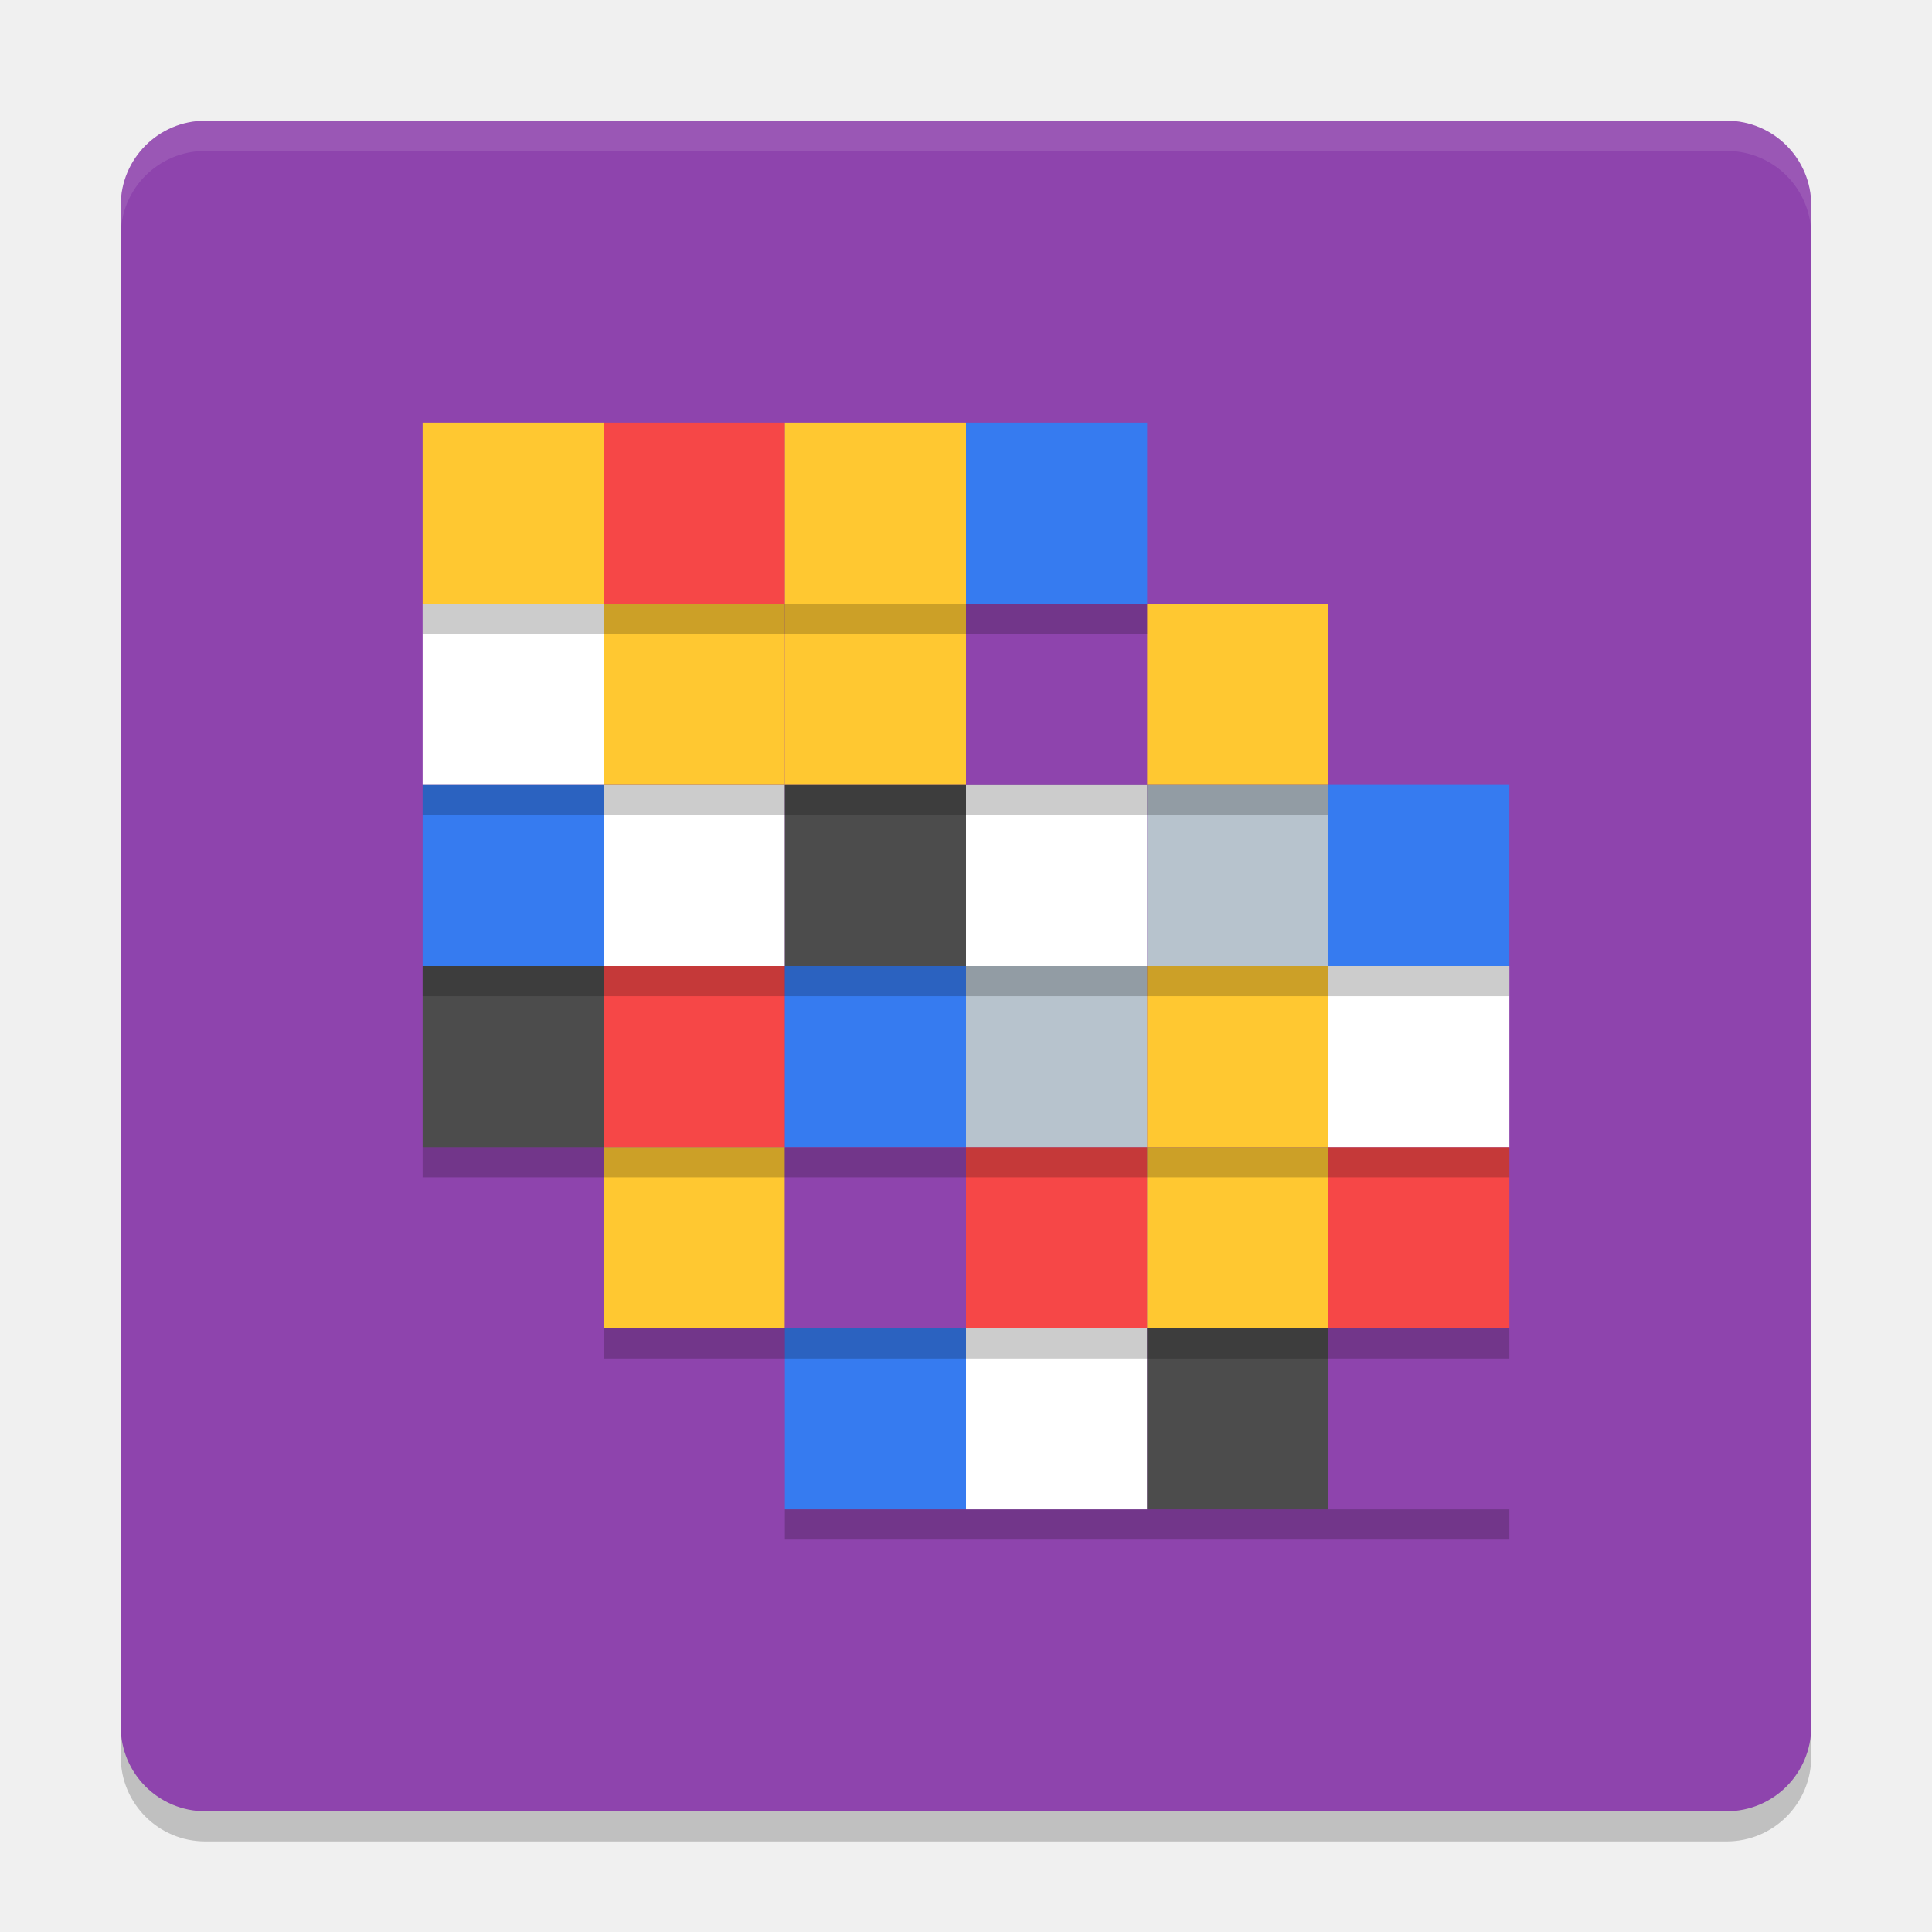
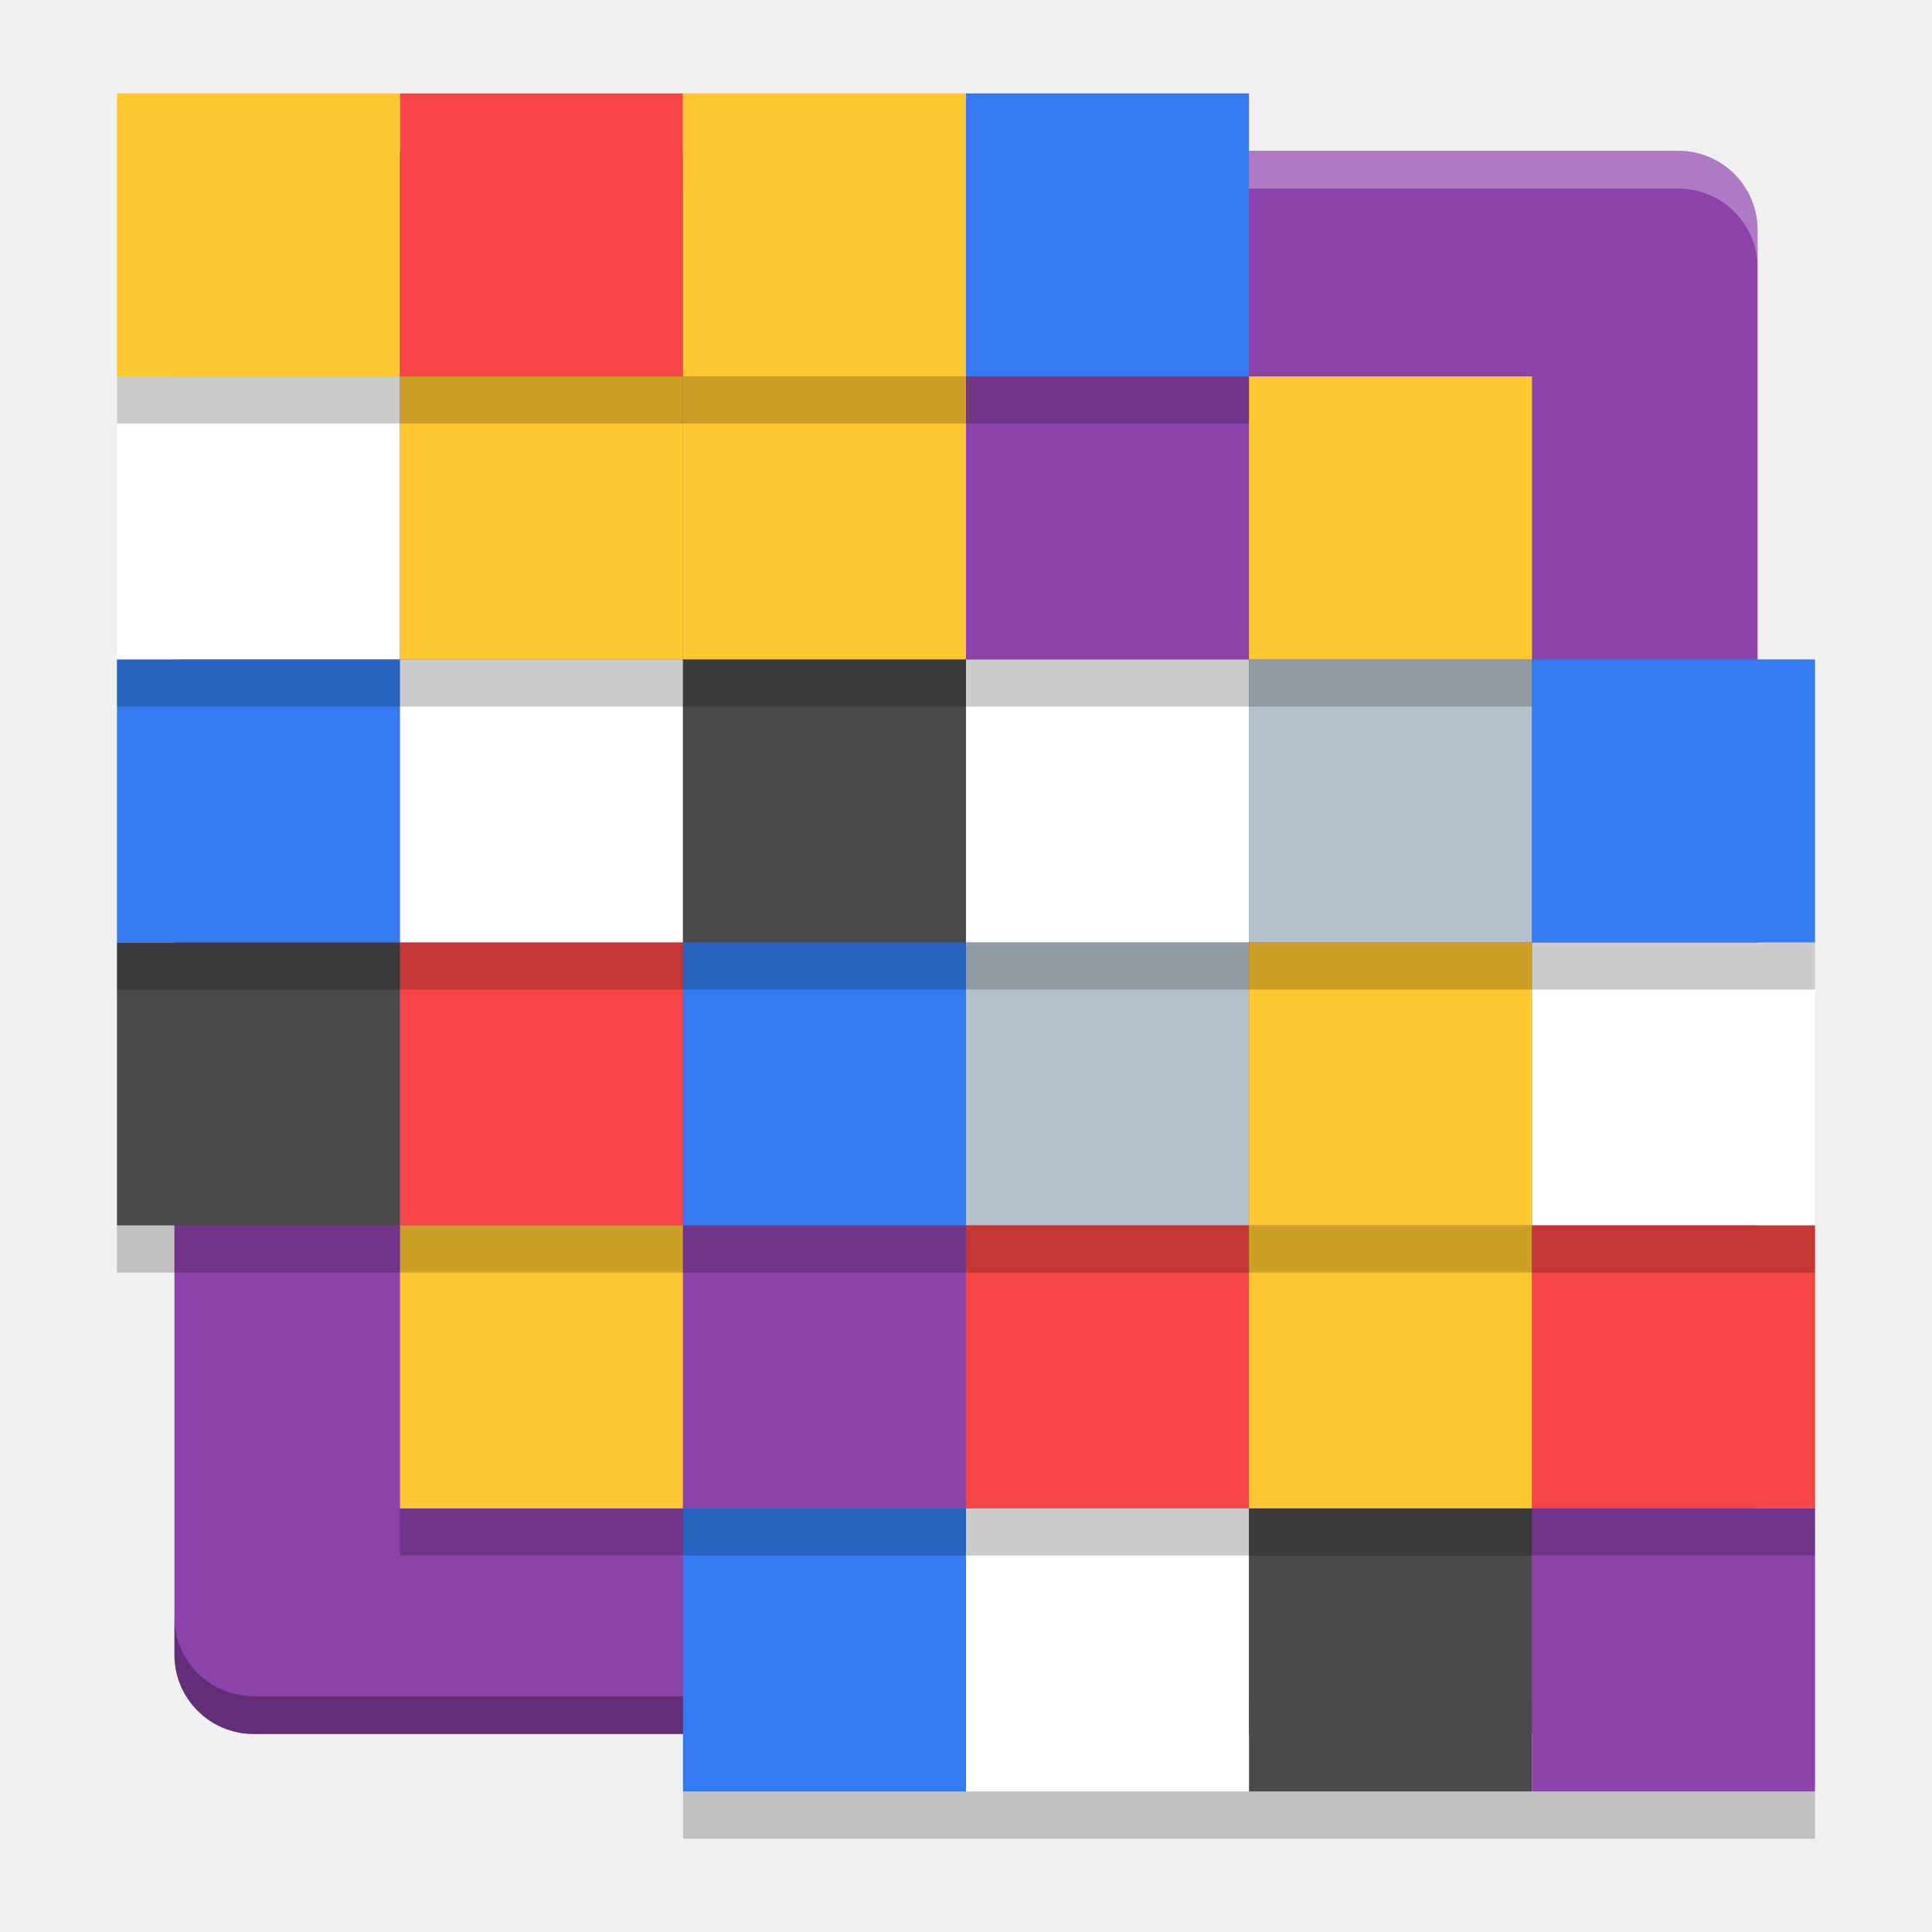
<svg xmlns="http://www.w3.org/2000/svg" xmlns:xlink="http://www.w3.org/1999/xlink" width="384pt" height="384pt" version="1.1" viewBox="0 0 384 384">
  <defs>
    <filter id="alpha" width="100%" height="100%" x="0%" y="0%" filterUnits="objectBoundingBox">
      <feColorMatrix in="SourceGraphic" type="matrix" values="0 0 0 0 1 0 0 0 0 1 0 0 0 0 1 0 0 0 1 0" />
    </filter>
-     <mask id="mask0">
-       <g filter="url(#alpha)">
-         <rect width="384" height="384" x="0" y="0" style="fill:rgb(0%,0%,0%);fill-opacity:0.2" />
-       </g>
-     </mask>
-     <clipPath id="clip1">
-       <rect width="384" height="384" x="0" y="0" />
-     </clipPath>
-     <g id="surface5" clip-path="url(#clip1)">
-       <path style="fill:rgb(0%,0%,0%)" d="M 360 349.199 L 360 46.801 C 360 37.523 352.477 30 343.199 30 L 40.801 30 C 31.523 30 24 37.523 24 46.801 L 24 349.199 C 24 358.477 31.523 366 40.801 366 L 343.199 366 C 352.477 366 360 358.477 360 349.199 Z M 360 349.199" />
-     </g>
    <mask id="mask1">
      <g filter="url(#alpha)">
-         <rect width="384" height="384" x="0" y="0" style="fill:rgb(0%,0%,0%);fill-opacity:0.2" />
+         <rect style="fill:rgb(0%,0%,0%);fill-opacity:0.2" width="384" height="384" x="0" y="0" />
      </g>
    </mask>
    <clipPath id="clip2">
      <rect width="384" height="384" x="0" y="0" />
    </clipPath>
    <g id="surface8" clip-path="url(#clip2)">
-       <path style="fill:rgb(0%,0%,0%)" d="M 84 120 L 228 120 L 228 126 L 84 126 Z M 84 120" />
+       <path d="M 84 120 L 228 120 L 228 126 L 84 126 Z M 84 120" style="fill:rgb(0%,0%,0%)" />
    </g>
    <mask id="mask2">
      <g filter="url(#alpha)">
-         <rect width="384" height="384" x="0" y="0" style="fill:rgb(0%,0%,0%);fill-opacity:0.2" />
+         <rect style="fill:rgb(0%,0%,0%);fill-opacity:0.2" width="384" height="384" x="0" y="0" />
      </g>
    </mask>
    <clipPath id="clip3">
      <rect width="384" height="384" x="0" y="0" />
    </clipPath>
    <g id="surface11" clip-path="url(#clip3)">
-       <path style="fill:rgb(0%,0%,0%)" d="M 84 156 L 264 156 L 264 162 L 84 162 Z M 84 156" />
+       <path d="M 84 156 L 264 156 L 264 162 L 84 162 Z M 84 156" style="fill:rgb(0%,0%,0%)" />
    </g>
    <mask id="mask3">
      <g filter="url(#alpha)">
-         <rect width="384" height="384" x="0" y="0" style="fill:rgb(0%,0%,0%);fill-opacity:0.2" />
+         <rect style="fill:rgb(0%,0%,0%);fill-opacity:0.2" width="384" height="384" x="0" y="0" />
      </g>
    </mask>
    <clipPath id="clip4">
      <rect width="384" height="384" x="0" y="0" />
    </clipPath>
    <g id="surface14" clip-path="url(#clip4)">
-       <path style="fill:rgb(0%,0%,0%)" d="M 84 192 L 300 192 L 300 198 L 84 198 Z M 84 192" />
+       <path d="M 84 192 L 300 192 L 300 198 L 84 198 Z M 84 192" style="fill:rgb(0%,0%,0%)" />
    </g>
    <mask id="mask4">
      <g filter="url(#alpha)">
-         <rect width="384" height="384" x="0" y="0" style="fill:rgb(0%,0%,0%);fill-opacity:0.2" />
+         <rect style="fill:rgb(0%,0%,0%);fill-opacity:0.2" width="384" height="384" x="0" y="0" />
      </g>
    </mask>
    <clipPath id="clip5">
      <rect width="384" height="384" x="0" y="0" />
    </clipPath>
    <g id="surface17" clip-path="url(#clip5)">
-       <path style="fill:rgb(0%,0%,0%)" d="M 84 228 L 300 228 L 300 234 L 84 234 Z M 84 228" />
+       <path d="M 84 228 L 300 228 L 300 234 L 84 234 Z M 84 228" style="fill:rgb(0%,0%,0%)" />
    </g>
    <mask id="mask5">
      <g filter="url(#alpha)">
-         <rect width="384" height="384" x="0" y="0" style="fill:rgb(0%,0%,0%);fill-opacity:0.2" />
+         <rect style="fill:rgb(0%,0%,0%);fill-opacity:0.2" width="384" height="384" x="0" y="0" />
      </g>
    </mask>
    <clipPath id="clip6">
      <rect width="384" height="384" x="0" y="0" />
    </clipPath>
    <g id="surface20" clip-path="url(#clip6)">
-       <path style="fill:rgb(0%,0%,0%)" d="M 120 264 L 300 264 L 300 270 L 120 270 Z M 120 264" />
+       <path d="M 120 264 L 300 264 L 300 270 L 120 270 Z M 120 264" style="fill:rgb(0%,0%,0%)" />
    </g>
    <mask id="mask6">
      <g filter="url(#alpha)">
-         <rect width="384" height="384" x="0" y="0" style="fill:rgb(0%,0%,0%);fill-opacity:0.2" />
+         <rect style="fill:rgb(0%,0%,0%);fill-opacity:0.2" width="384" height="384" x="0" y="0" />
      </g>
    </mask>
    <clipPath id="clip7">
      <rect width="384" height="384" x="0" y="0" />
    </clipPath>
    <g id="surface23" clip-path="url(#clip7)">
-       <path style="fill:rgb(0%,0%,0%)" d="M 156 300 L 300 300 L 300 306 L 156 306 Z M 156 300" />
-     </g>
-     <mask id="mask7">
-       <g filter="url(#alpha)">
-         <rect width="384" height="384" x="0" y="0" style="fill:rgb(0%,0%,0%);fill-opacity:0.102" />
-       </g>
-     </mask>
-     <clipPath id="clip8">
-       <rect width="384" height="384" x="0" y="0" />
-     </clipPath>
-     <g id="surface26" clip-path="url(#clip8)">
-       <path style="fill:rgb(100%,100%,100%)" d="M 40.805 24 C 31.496 24 24 31.496 24 40.805 L 24 46.805 C 24 37.496 31.496 30 40.805 30 L 343.195 30 C 352.504 30 360 37.496 360 46.805 L 360 40.805 C 360 31.496 352.504 24 343.195 24 Z M 40.805 24" />
+       <path d="M 156 300 L 300 300 L 300 306 L 156 306 Z M 156 300" style="fill:rgb(0%,0%,0%)" />
    </g>
  </defs>
-   <g>
-     <use mask="url(#mask0)" xlink:href="#surface5" />
-     <path style="fill:rgb(55.686%,26.667%,67.843%)" d="M 360 343.199 L 360 40.801 C 360 31.523 352.477 24 343.199 24 L 40.801 24 C 31.523 24 24 31.523 24 40.801 L 24 343.199 C 24 352.477 31.523 360 40.801 360 L 343.199 360 C 352.477 360 360 352.477 360 343.199 Z M 360 343.199" />
-     <path style="fill:rgb(29.804%,29.804%,29.804%)" d="M 84 192 L 120 192 L 120 228 L 84 228 Z M 84 192" />
-     <path style="fill:rgb(96.471%,27.843%,27.843%)" d="M 120 192 L 156 192 L 156 228 L 120 228 Z M 120 192" />
-     <path style="fill:rgb(21.176%,48.235%,94.118%)" d="M 156 192 L 192 192 L 192 228 L 156 228 Z M 156 192" />
-     <path style="fill:rgb(71.765%,76.471%,80.392%)" d="M 192 192 L 228 192 L 228 228 L 192 228 Z M 192 192" />
-     <path style="fill:rgb(100%,78.431%,19.216%)" d="M 228 192 L 264 192 L 264 228 L 228 228 Z M 228 192" />
-     <path style="fill:rgb(100%,100%,100%)" d="M 264 192 L 300 192 L 300 228 L 264 228 Z M 264 192" />
-     <path style="fill:rgb(21.176%,48.235%,94.118%)" d="M 84 156 L 120 156 L 120 192 L 84 192 Z M 84 156" />
-     <path style="fill:rgb(100%,100%,100%)" d="M 120 156 L 156 156 L 156 192 L 120 192 Z M 120 156" />
-     <path style="fill:rgb(29.804%,29.804%,29.804%)" d="M 156 156 L 192 156 L 192 192 L 156 192 Z M 156 156" />
-     <path style="fill:rgb(100%,100%,100%)" d="M 192 156 L 228 156 L 228 192 L 192 192 Z M 192 156" />
-     <path style="fill:rgb(71.765%,76.471%,80.392%)" d="M 228 156 L 264 156 L 264 192 L 228 192 Z M 228 156" />
-     <path style="fill:rgb(21.176%,48.235%,94.118%)" d="M 264 156 L 300 156 L 300 192 L 264 192 Z M 264 156" />
-     <path style="fill:rgb(100%,100%,100%)" d="M 84 120 L 120 120 L 120 156 L 84 156 Z M 84 120" />
-     <path style="fill:rgb(100%,78.431%,19.216%)" d="M 120 120 L 156 120 L 156 156 L 120 156 Z M 120 120" />
-     <path style="fill:rgb(100%,78.431%,19.216%)" d="M 156 120 L 192 120 L 192 156 L 156 156 Z M 156 120" />
-     <path style="fill:rgb(55.686%,26.667%,67.843%)" d="M 192 120 L 228 120 L 228 156 L 192 156 Z M 192 120" />
-     <path style="fill:rgb(100%,78.431%,19.216%)" d="M 228 120 L 264 120 L 264 156 L 228 156 Z M 228 120" />
-     <path style="fill:rgb(100%,78.431%,19.216%)" d="M 120 228 L 156 228 L 156 264 L 120 264 Z M 120 228" />
-     <path style="fill:rgb(55.686%,26.667%,67.843%)" d="M 156 228 L 192 228 L 192 264 L 156 264 Z M 156 228" />
-     <path style="fill:rgb(96.471%,27.843%,27.843%)" d="M 192 228 L 228 228 L 228 264 L 192 264 Z M 192 228" />
-     <path style="fill:rgb(100%,78.431%,19.216%)" d="M 228 228 L 264 228 L 264 264 L 228 264 Z M 228 228" />
-     <path style="fill:rgb(96.471%,27.843%,27.843%)" d="M 264 228 L 300 228 L 300 264 L 264 264 Z M 264 228" />
-     <path style="fill:rgb(21.176%,48.235%,94.118%)" d="M 156 264 L 192 264 L 192 300 L 156 300 Z M 156 264" />
-     <path style="fill:rgb(100%,100%,100%)" d="M 192 264 L 228 264 L 228 300 L 192 300 Z M 192 264" />
-     <path style="fill:rgb(29.804%,29.804%,29.804%)" d="M 228 264 L 264 264 L 264 300 L 228 300 Z M 228 264" />
-     <path style="fill:rgb(55.686%,26.667%,67.843%)" d="M 264 264 L 300 264 L 300 300 L 264 300 Z M 264 264" />
-     <path style="fill:rgb(100%,78.431%,19.216%)" d="M 84 84 L 120 84 L 120 120 L 84 120 Z M 84 84" />
-     <path style="fill:rgb(96.471%,27.843%,27.843%)" d="M 120 84 L 156 84 L 156 120 L 120 120 Z M 120 84" />
-     <path style="fill:rgb(100%,78.431%,19.216%)" d="M 156 84 L 192 84 L 192 120 L 156 120 Z M 156 84" />
-     <path style="fill:rgb(21.176%,48.235%,94.118%)" d="M 192 84 L 228 84 L 228 120 L 192 120 Z M 192 84" />
-     <use mask="url(#mask1)" xlink:href="#surface8" />
-     <use mask="url(#mask2)" xlink:href="#surface11" />
-     <use mask="url(#mask3)" xlink:href="#surface14" />
-     <use mask="url(#mask4)" xlink:href="#surface17" />
-     <use mask="url(#mask5)" xlink:href="#surface20" />
-     <use mask="url(#mask6)" xlink:href="#surface23" />
-     <use mask="url(#mask7)" xlink:href="#surface26" />
-   </g>
+   <path style="fill:#8c42ab" d="M 349.333,328.911 V 45.714 c 0,-8.688 -7.046,-15.734 -15.734,-15.734 H 50.401 c -8.688,0 -15.734,7.046 -15.734,15.734 V 328.911 c 0,8.688 7.046,15.734 15.734,15.734 H 333.599 c 8.688,0 15.734,-7.046 15.734,-15.734 z m 0,0" />
+   <path d="M 67.201 39.973 C 55.617 39.973 46.223 49.367 46.223 60.951 L 46.223 70.951 C 46.223 59.367 55.617 49.973 67.201 49.973 L 444.799 49.973 C 456.383 49.973 465.777 59.367 465.777 70.951 L 465.777 60.951 C 465.777 49.367 456.383 39.973 444.799 39.973 L 67.201 39.973 z" transform="scale(0.75)" style="fill:#ffffff;opacity:0.3" />
+   <path d="M 46.223 428.549 L 46.223 438.549 C 46.223 450.133 55.617 459.527 67.201 459.527 L 444.799 459.527 C 456.383 459.527 465.777 450.133 465.777 438.549 L 465.777 428.549 C 465.777 440.133 456.383 449.527 444.799 449.527 L 67.201 449.527 C 55.617 449.527 46.223 440.133 46.223 428.549 z" transform="scale(0.75)" style="opacity:0.3" />
+   <path style="fill:#4a4a4a" d="M 23.25,187.312 H 79.5 v 56.25 H 23.25 Z m 0,0" />
+   <path style="fill:#f54545" d="m 79.5,187.312 h 56.25 v 56.25 H 79.5 Z m 0,0" />
+   <path style="fill:#357af0" d="M 135.75,187.312 H 192 v 56.25 h -56.25 z m 0,0" />
+   <path style="fill:#b5c2cc" d="m 192,187.312 h 56.25 v 56.25 H 192 Z m 0,0" />
+   <path style="fill:#ffc730" d="m 248.25,187.312 h 56.25 v 56.25 h -56.25 z m 0,0" />
+   <path style="fill:#ffffff" d="m 304.5,187.312 h 56.25 v 56.25 H 304.5 Z m 0,0" />
+   <path style="fill:#357af0" d="M 23.25,131.062 H 79.5 v 56.25 H 23.25 Z m 0,0" />
+   <path style="fill:#ffffff" d="m 79.5,131.062 h 56.25 v 56.25 H 79.5 Z m 0,0" />
+   <path style="fill:#4a4a4a" d="M 135.75,131.062 H 192 v 56.25 h -56.25 z m 0,0" />
+   <path style="fill:#ffffff" d="m 192,131.062 h 56.25 v 56.25 H 192 Z m 0,0" />
+   <path style="fill:#b5c2cc" d="m 248.25,131.062 h 56.25 v 56.25 h -56.25 z m 0,0" />
+   <path style="fill:#357af0" d="m 304.5,131.062 h 56.25 v 56.25 H 304.5 Z m 0,0" />
+   <path style="fill:#ffffff" d="M 23.25,74.812 H 79.5 v 56.25 H 23.25 Z m 0,0" />
+   <path style="fill:#ffc730" d="m 79.5,74.812 h 56.25 v 56.25 H 79.5 Z m 0,0" />
+   <path style="fill:#ffc730" d="M 135.75,74.812 H 192 v 56.25 h -56.25 z m 0,0" />
+   <path style="fill:#8c42ab" d="m 192,74.812 h 56.25 v 56.25 H 192 Z m 0,0" />
+   <path style="fill:#ffc730" d="m 248.25,74.812 h 56.25 v 56.25 h -56.25 z m 0,0" />
+   <path style="fill:#ffc730" d="m 79.5,243.562 h 56.25 v 56.25 H 79.5 Z m 0,0" />
+   <path style="fill:#8c42ab" d="M 135.75,243.562 H 192 v 56.25 h -56.25 z m 0,0" />
+   <path style="fill:#f54545" d="m 192,243.562 h 56.25 v 56.25 H 192 Z m 0,0" />
+   <path style="fill:#ffc730" d="m 248.25,243.562 h 56.25 v 56.25 h -56.25 z m 0,0" />
+   <path style="fill:#f54545" d="m 304.5,243.562 h 56.25 v 56.25 H 304.5 Z m 0,0" />
+   <path style="fill:#357af0" d="M 135.75,299.812 H 192 v 56.25 h -56.25 z m 0,0" />
+   <path style="fill:#ffffff" d="m 192,299.812 h 56.25 v 56.25 H 192 Z m 0,0" />
+   <path style="fill:#4a4a4a" d="m 248.25,299.812 h 56.25 v 56.25 h -56.25 z m 0,0" />
+   <path style="fill:#8c42ab" d="m 304.5,299.812 h 56.25 v 56.25 H 304.5 Z m 0,0" />
+   <path style="fill:#ffc730" d="M 23.25,18.562 H 79.5 v 56.25 H 23.25 Z m 0,0" />
+   <path style="fill:#f54545" d="m 79.5,18.562 h 56.25 v 56.25 H 79.5 Z m 0,0" />
+   <path style="fill:#ffc730" d="M 135.75,18.562 H 192 v 56.25 h -56.25 z m 0,0" />
+   <path style="fill:#357af0" d="m 192,18.562 h 56.25 v 56.25 H 192 Z m 0,0" />
+   <use width="100%" height="100%" x="0" y="0" mask="url(#mask1)" transform="matrix(1.5625,0,0,1.5625,-108,-112.6875)" xlink:href="#surface8" />
+   <use width="100%" height="100%" x="0" y="0" mask="url(#mask2)" transform="matrix(1.5625,0,0,1.5625,-108,-112.6875)" xlink:href="#surface11" />
+   <use width="100%" height="100%" x="0" y="0" mask="url(#mask3)" transform="matrix(1.5625,0,0,1.5625,-108,-112.6875)" xlink:href="#surface14" />
+   <use width="100%" height="100%" x="0" y="0" mask="url(#mask4)" transform="matrix(1.5625,0,0,1.5625,-108,-112.6875)" xlink:href="#surface17" />
+   <use width="100%" height="100%" x="0" y="0" mask="url(#mask5)" transform="matrix(1.5625,0,0,1.5625,-108,-112.6875)" xlink:href="#surface20" />
+   <use width="100%" height="100%" x="0" y="0" mask="url(#mask6)" transform="matrix(1.5625,0,0,1.5625,-108,-112.6875)" xlink:href="#surface23" />
</svg>
